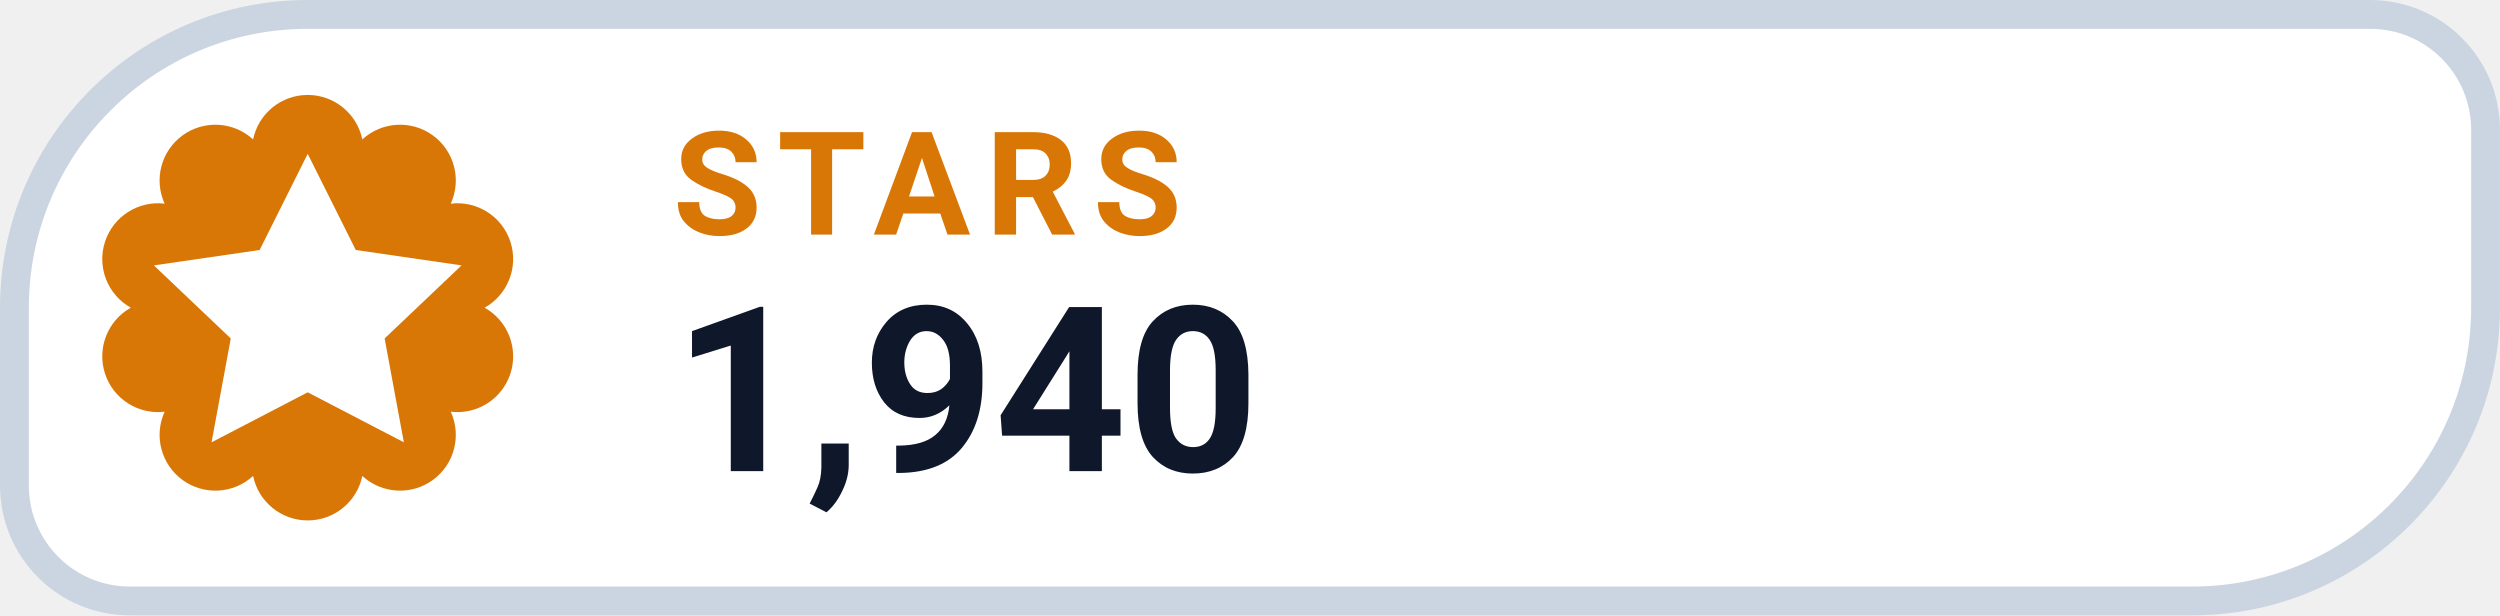
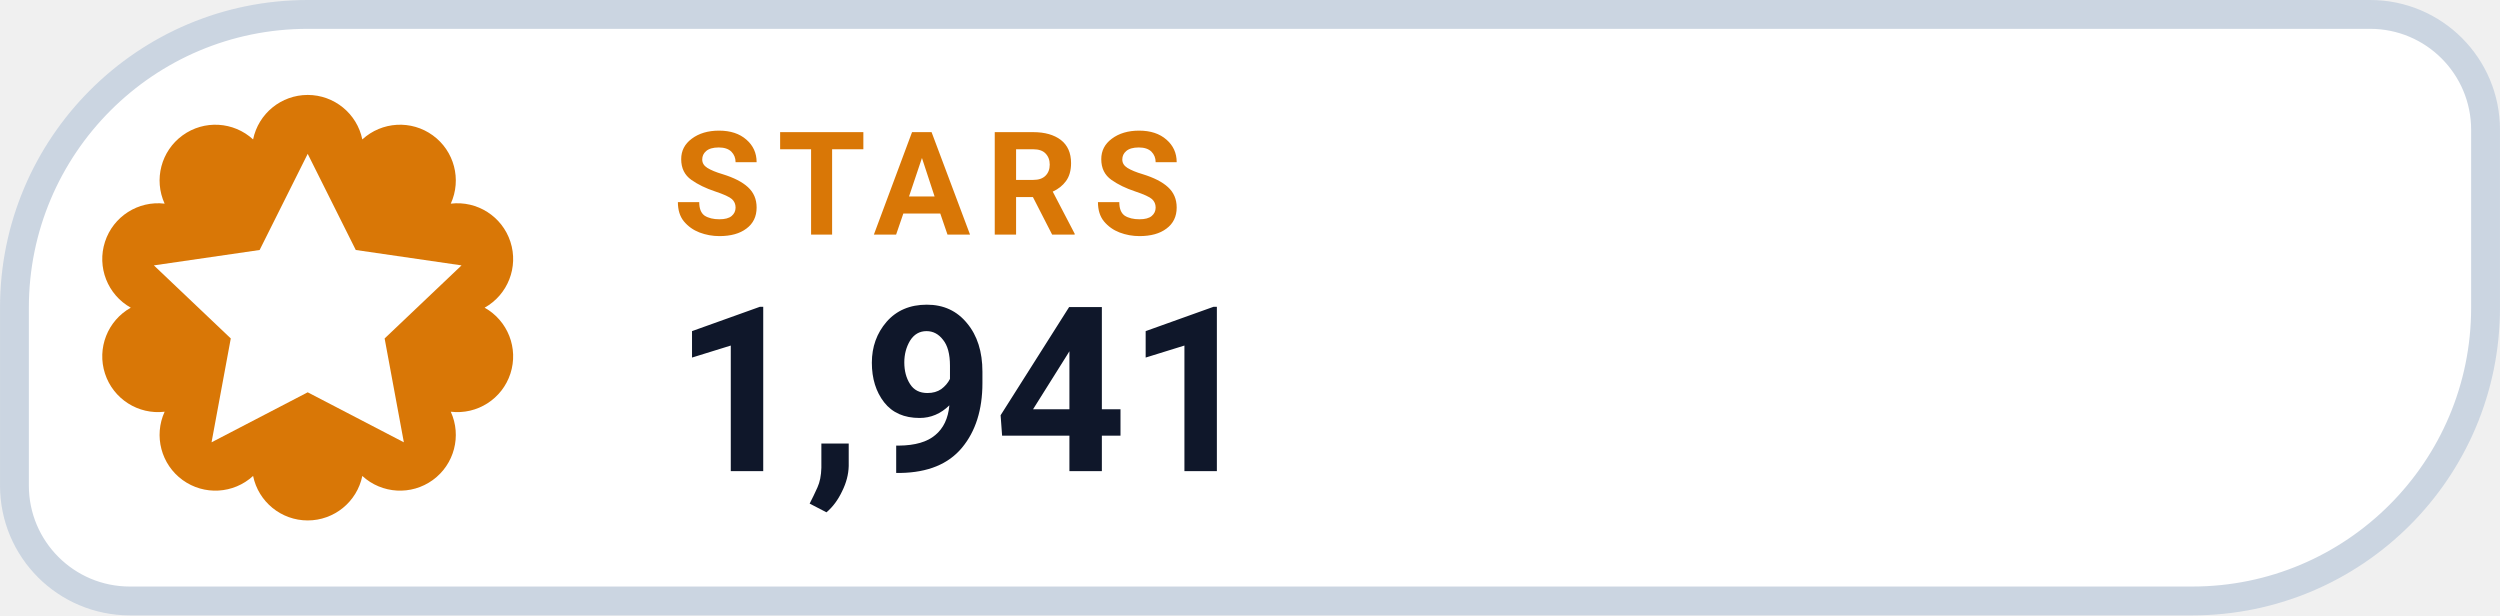
- <svg xmlns="http://www.w3.org/2000/svg" width="126" height="31.015" viewBox="0 0 130 32" role="img" aria-label="STARS 1,940">
+ <svg xmlns="http://www.w3.org/2000/svg" width="126" height="31.015" viewBox="0 0 130 32" role="img" aria-label="STARS 1,941">
  <path d="M 16.00 0.75 H 123.25 A 6.00 6.00 0 0 1 129.25 6.75 V 16.00 A 15.25 15.25 0 0 1 114.00 31.25 H 6.75 A 6.00 6.00 0 0 1 0.75 25.25 V 16.00 A 15.25 15.25 0 0 1 16.00 0.75 Z" fill="#FFFFFF" stroke="#CBD5E1" stroke-width="1.5" />
  <path d="M 13.16 7.25 A 2.90 2.90 0 0 1 18.84 7.25 A 2.90 2.90 0 0 1 23.44 10.59 A 2.90 2.90 0 0 1 25.20 16.00 A 2.90 2.90 0 0 1 23.44 21.41 A 2.90 2.90 0 0 1 18.84 24.75 A 2.90 2.90 0 0 1 13.16 24.75 A 2.90 2.90 0 0 1 8.56 21.41 A 2.90 2.90 0 0 1 6.80 16.00 A 2.90 2.90 0 0 1 8.56 10.59 A 2.90 2.90 0 0 1 13.16 7.25 Z" fill="#D97706" />
  <g transform="translate(16 16)" style="color:#FFFFFF;">
    <path d="M0 -8 l2.5 5 5.5 .8 -4 3.8 1 5.4 -5 -2.6 -5 2.6 1 -5.4 -4 -3.8 5.5 -.8 Z" fill="currentColor" />
  </g>
  <text x="35" y="12.2" fill="#D97706" font-family="-apple-system,BlinkMacSystemFont,'Segoe UI',Roboto,Helvetica,Arial,sans-serif" font-size="7.5" font-weight="700" letter-spacing=".8">STARS</text>
-   <text x="35" y="24.5" fill="#0F172A" font-family="-apple-system,BlinkMacSystemFont,'Segoe UI',Roboto,Helvetica,Arial,sans-serif" font-size="12" font-weight="750">1,940</text>
+   <text x="35" y="24.5" fill="#0F172A" font-family="-apple-system,BlinkMacSystemFont,'Segoe UI',Roboto,Helvetica,Arial,sans-serif" font-size="12" font-weight="750">1,941</text>
</svg>
